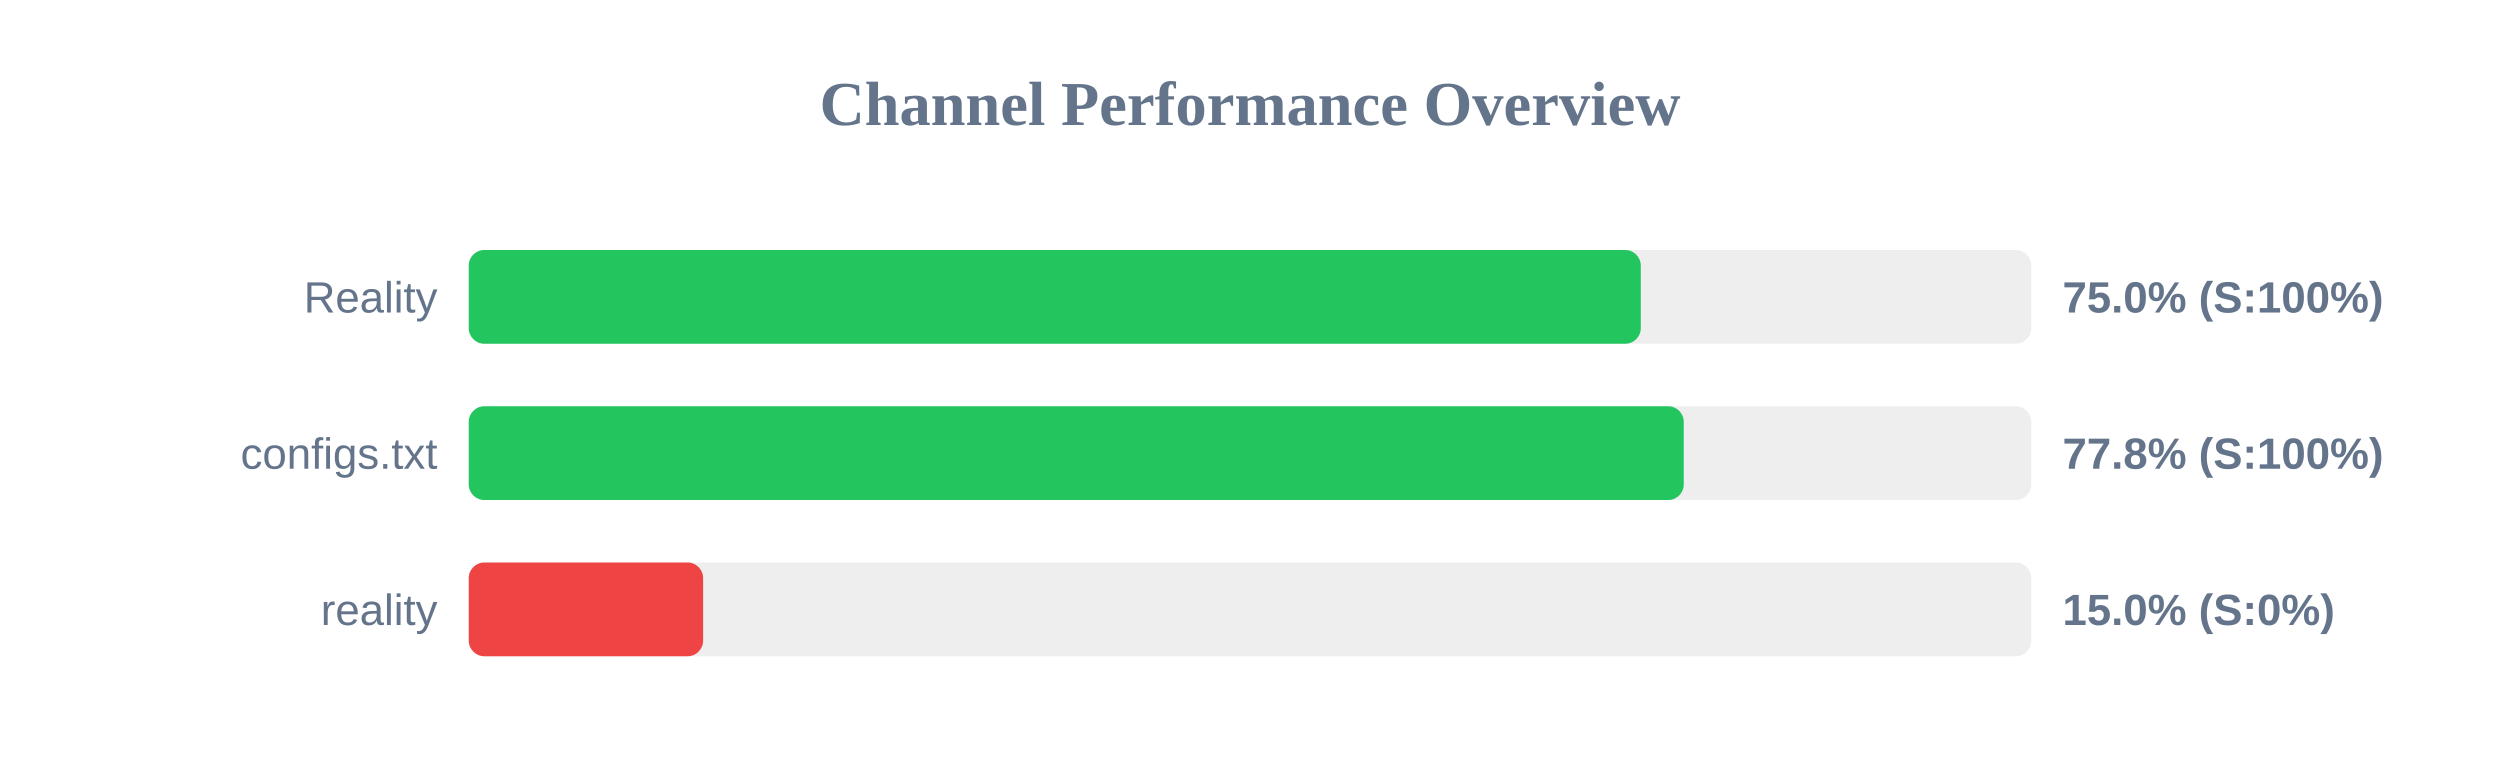
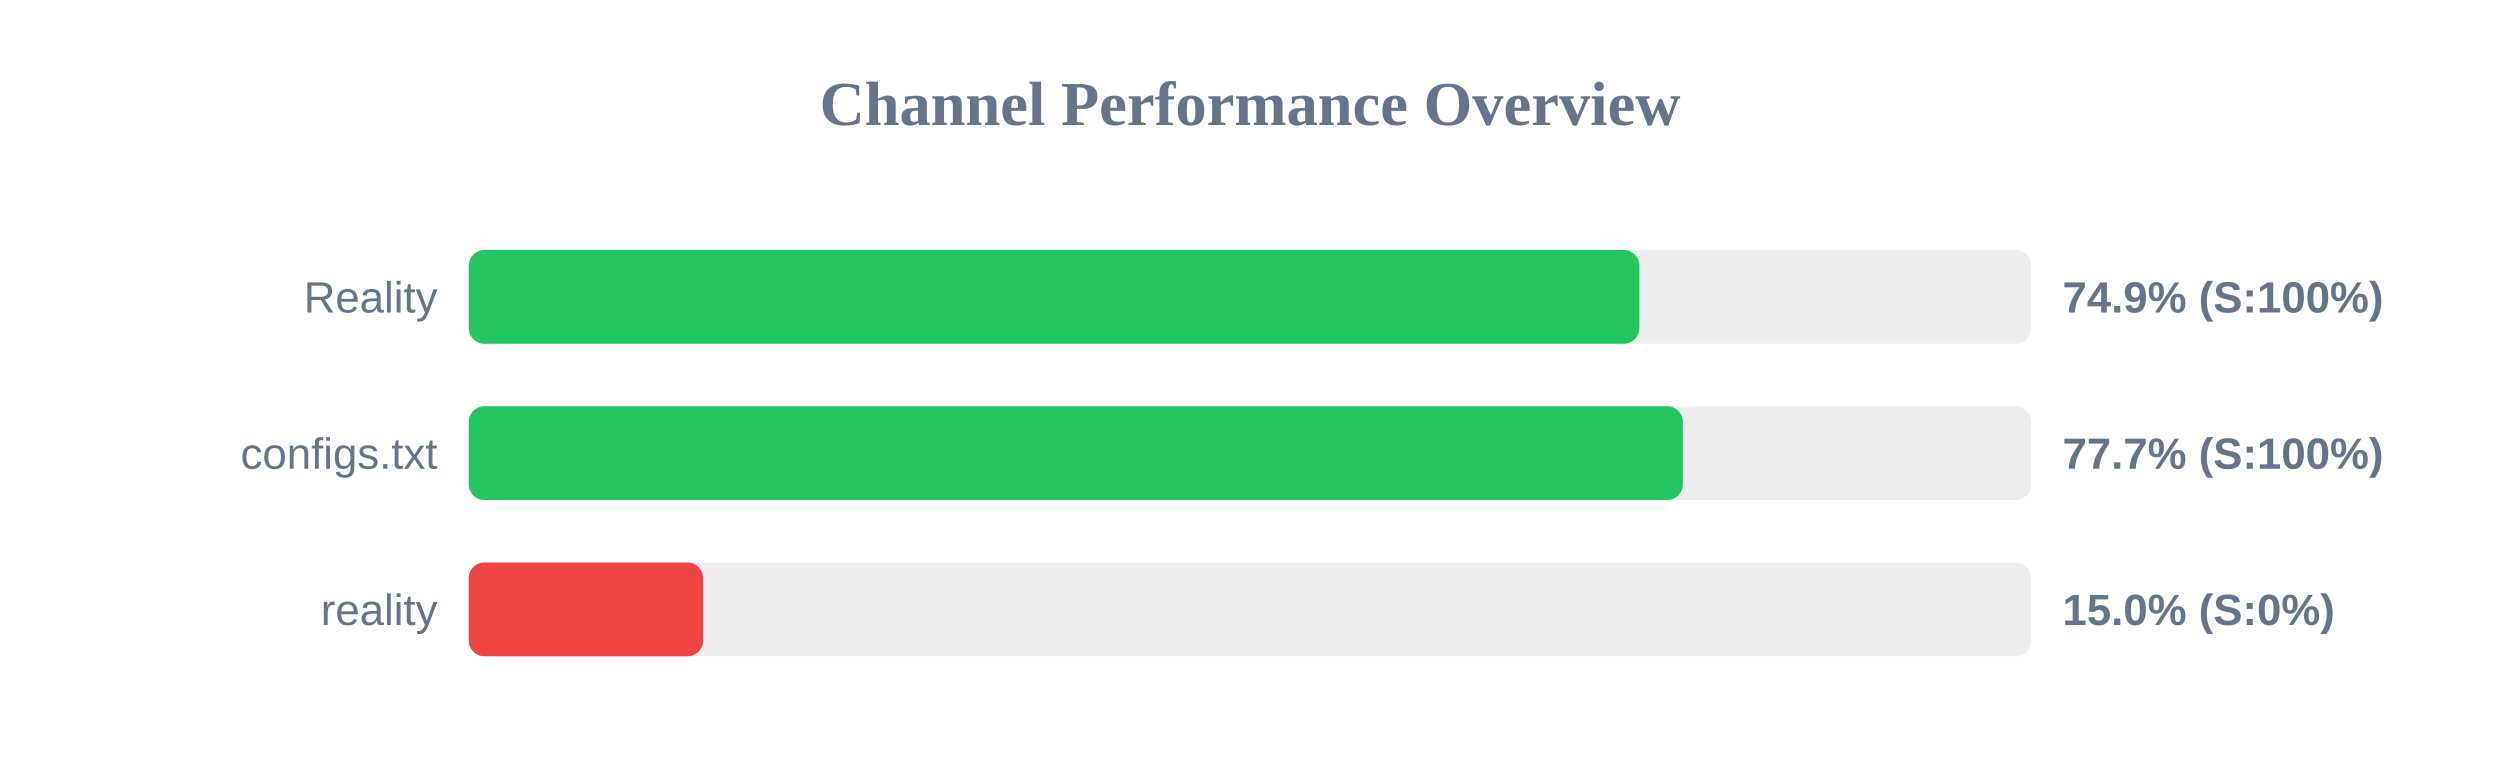
<svg xmlns="http://www.w3.org/2000/svg" width="800" height="250" version="1.1">
  <style>
        .row { font: 14px Arial; fill: #64748b; }
        .score { font: bold 14px Arial; fill: #64748b; }
    </style>
  <text x="400" y="40" text-anchor="middle" font-size="20px" font-weight="bold" fill="#64748b">Channel Performance Overview</text>
  <rect x="150" y="80" width="500" height="30" fill="#eee" rx="5" />
-   <rect x="150" y="80" width="375.05" height="30" fill="#22c55e" rx="5" />
+   <rect x="150" y="80" width="374.6" height="30" fill="#22c55e" rx="5" />
  <text x="140" y="100" text-anchor="end" class="row">Reality</text>
-   <text x="660" y="100" text-anchor="start" class="score">75.0% (S:100%)</text>
+   <text x="660" y="100" text-anchor="start" class="score">74.9% (S:100%)</text>
  <rect x="150" y="130" width="500" height="30" fill="#eee" rx="5" />
-   <rect x="150" y="130" width="388.8" height="30" fill="#22c55e" rx="5" />
+   <rect x="150" y="130" width="388.5" height="30" fill="#22c55e" rx="5" />
  <text x="140" y="150" text-anchor="end" class="row">configs.txt</text>
-   <text x="660" y="150" text-anchor="start" class="score">77.8% (S:100%)</text>
+   <text x="660" y="150" text-anchor="start" class="score">77.7% (S:100%)</text>
  <rect x="150" y="180" width="500" height="30" fill="#eee" rx="5" />
  <rect x="150" y="180" width="75.0" height="30" fill="#ef4444" rx="5" />
  <text x="140" y="200" text-anchor="end" class="row">reality</text>
  <text x="660" y="200" text-anchor="start" class="score">15.0% (S:0%)</text>
</svg>
